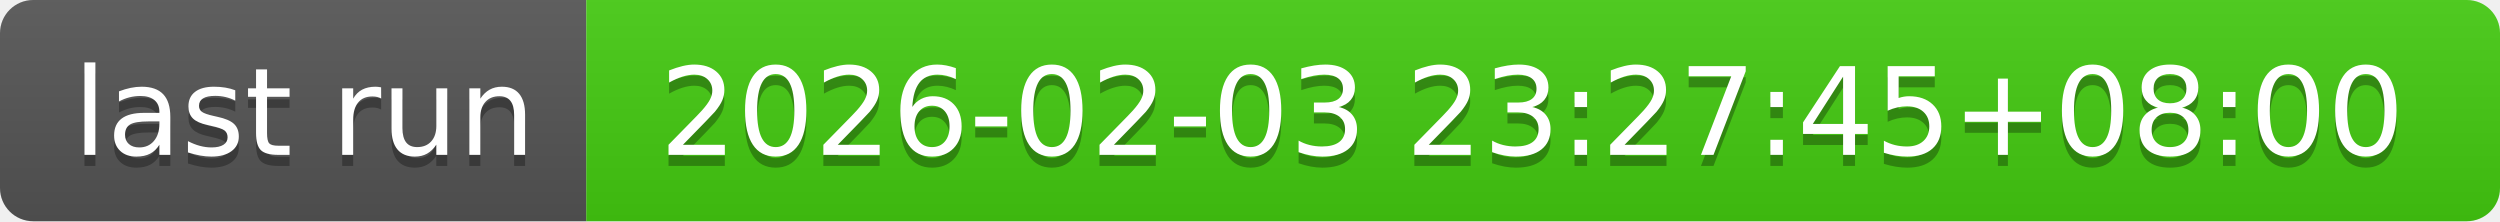
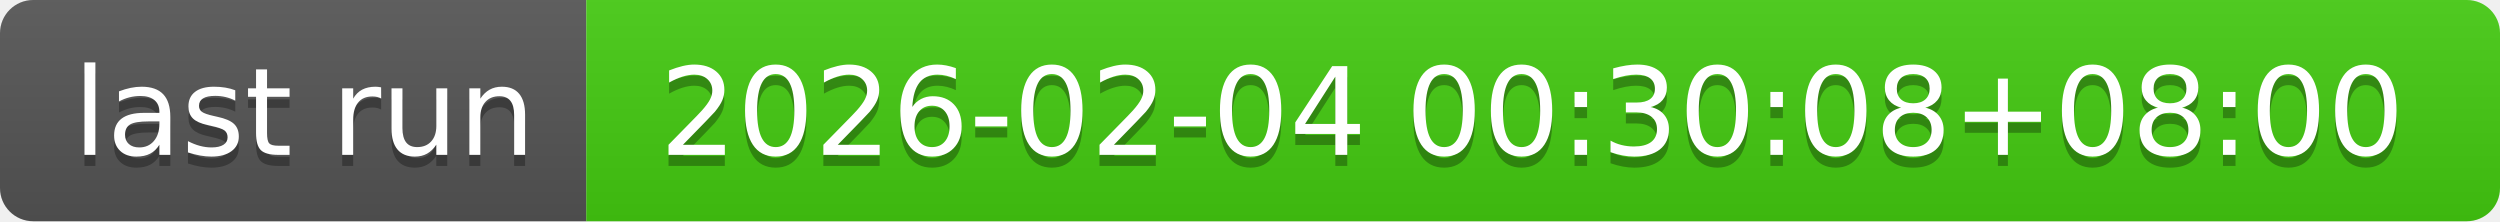
- <svg xmlns="http://www.w3.org/2000/svg" width="226" height="20" role="img" aria-label="last run: 2026-02-03 23:27:45+08:00">
+ <svg xmlns="http://www.w3.org/2000/svg" width="226" height="20" role="img" aria-label="last run: 2026-02-04 00:30:08+08:00">
  <linearGradient id="s" x2="0" y2="100%">
    <stop offset="0" stop-color="#bbb" stop-opacity=".1" />
    <stop offset="1" stop-opacity=".1" />
  </linearGradient>
  <clipPath id="r">
    <rect width="226" height="20" rx="3" fill="#fff" />
  </clipPath>
  <g clip-path="url(#r)">
    <rect width="53" height="20" fill="#555" />
    <rect x="53" width="173" height="20" fill="#4c1" />
    <rect width="226" height="20" fill="url(#s)" />
  </g>
  <g fill="#fff" text-anchor="middle" font-family="Verdana,Geneva,DejaVu Sans,sans-serif" text-rendering="geometricPrecision" font-size="110">
    <text aria-hidden="true" x="275" y="150" fill="#010101" fill-opacity=".3" transform="scale(.1)" textLength="430">last run</text>
    <text x="275" y="140" transform="scale(.1)" fill="#fff" textLength="430">last run</text>
-     <text aria-hidden="true" x="1385" y="150" fill="#010101" fill-opacity=".3" transform="scale(.1)" textLength="1630">2026-02-03 23:27:45+08:00</text>
-     <text x="1385" y="140" transform="scale(.1)" fill="#fff" textLength="1630">2026-02-03 23:27:45+08:00</text>
+     <text aria-hidden="true" x="1385" y="150" fill="#010101" fill-opacity=".3" transform="scale(.1)" textLength="1630">2026-02-04 00:30:08+08:00</text>
+     <text x="1385" y="140" transform="scale(.1)" fill="#fff" textLength="1630">2026-02-04 00:30:08+08:00</text>
  </g>
</svg>
